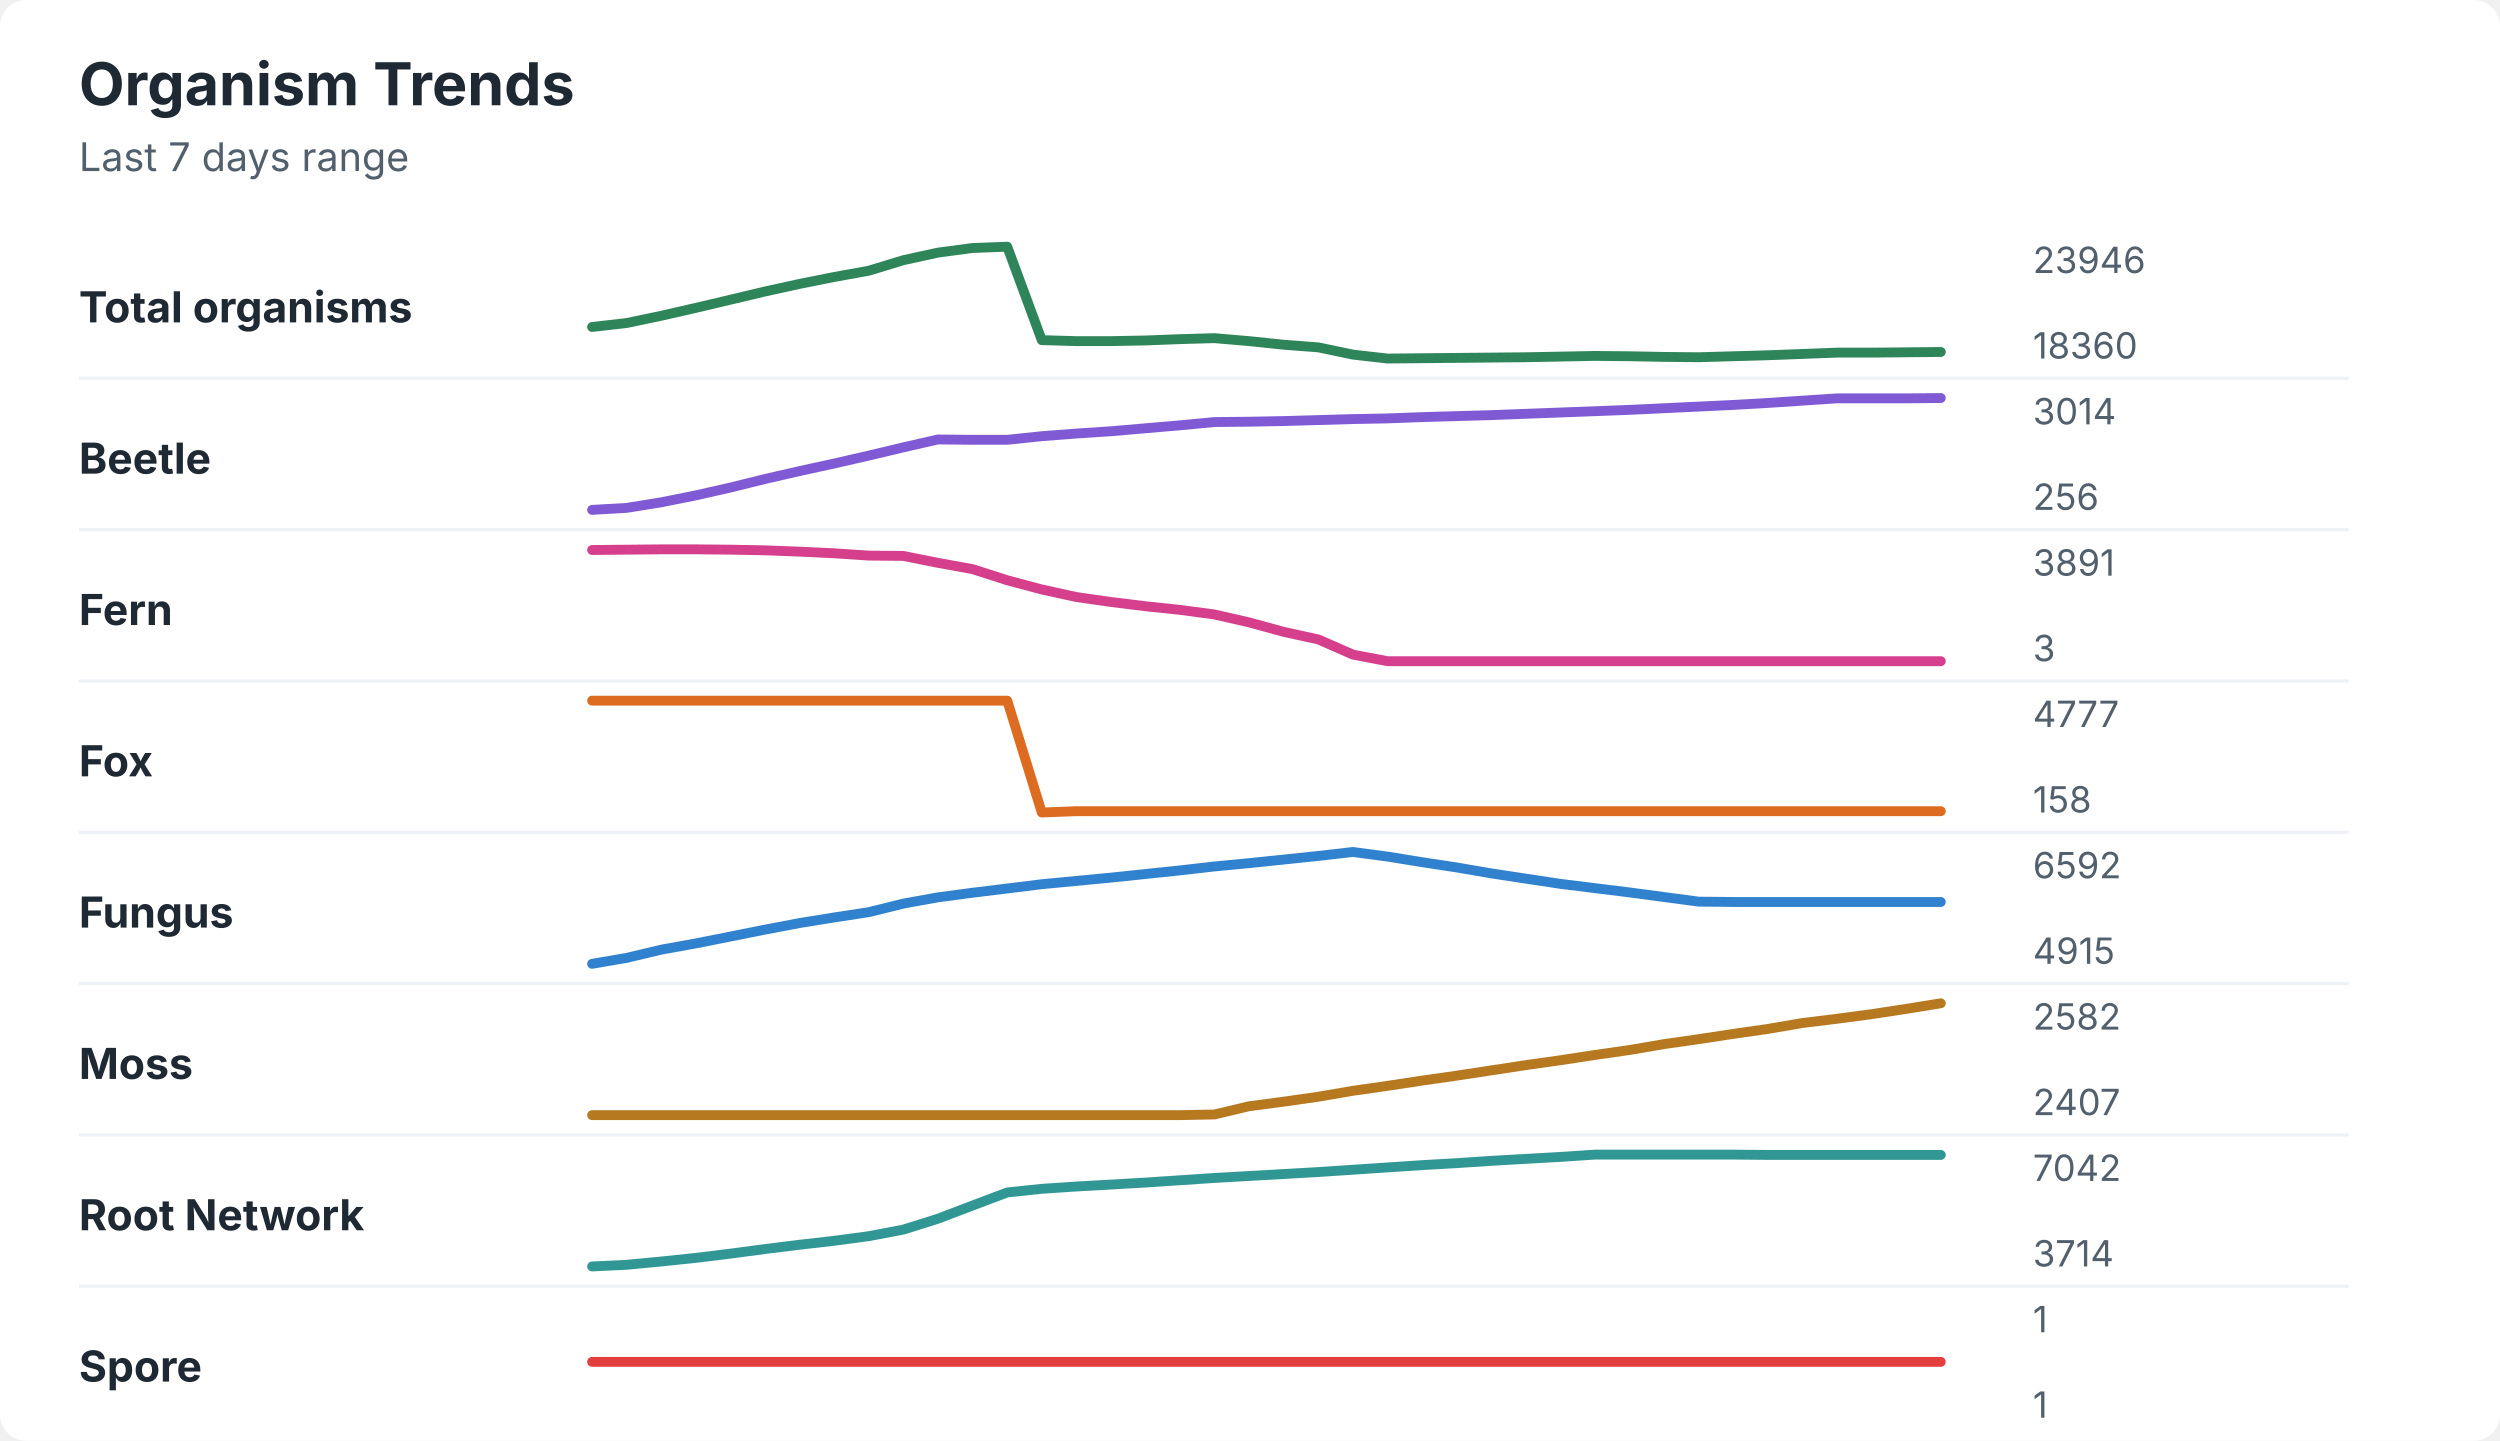
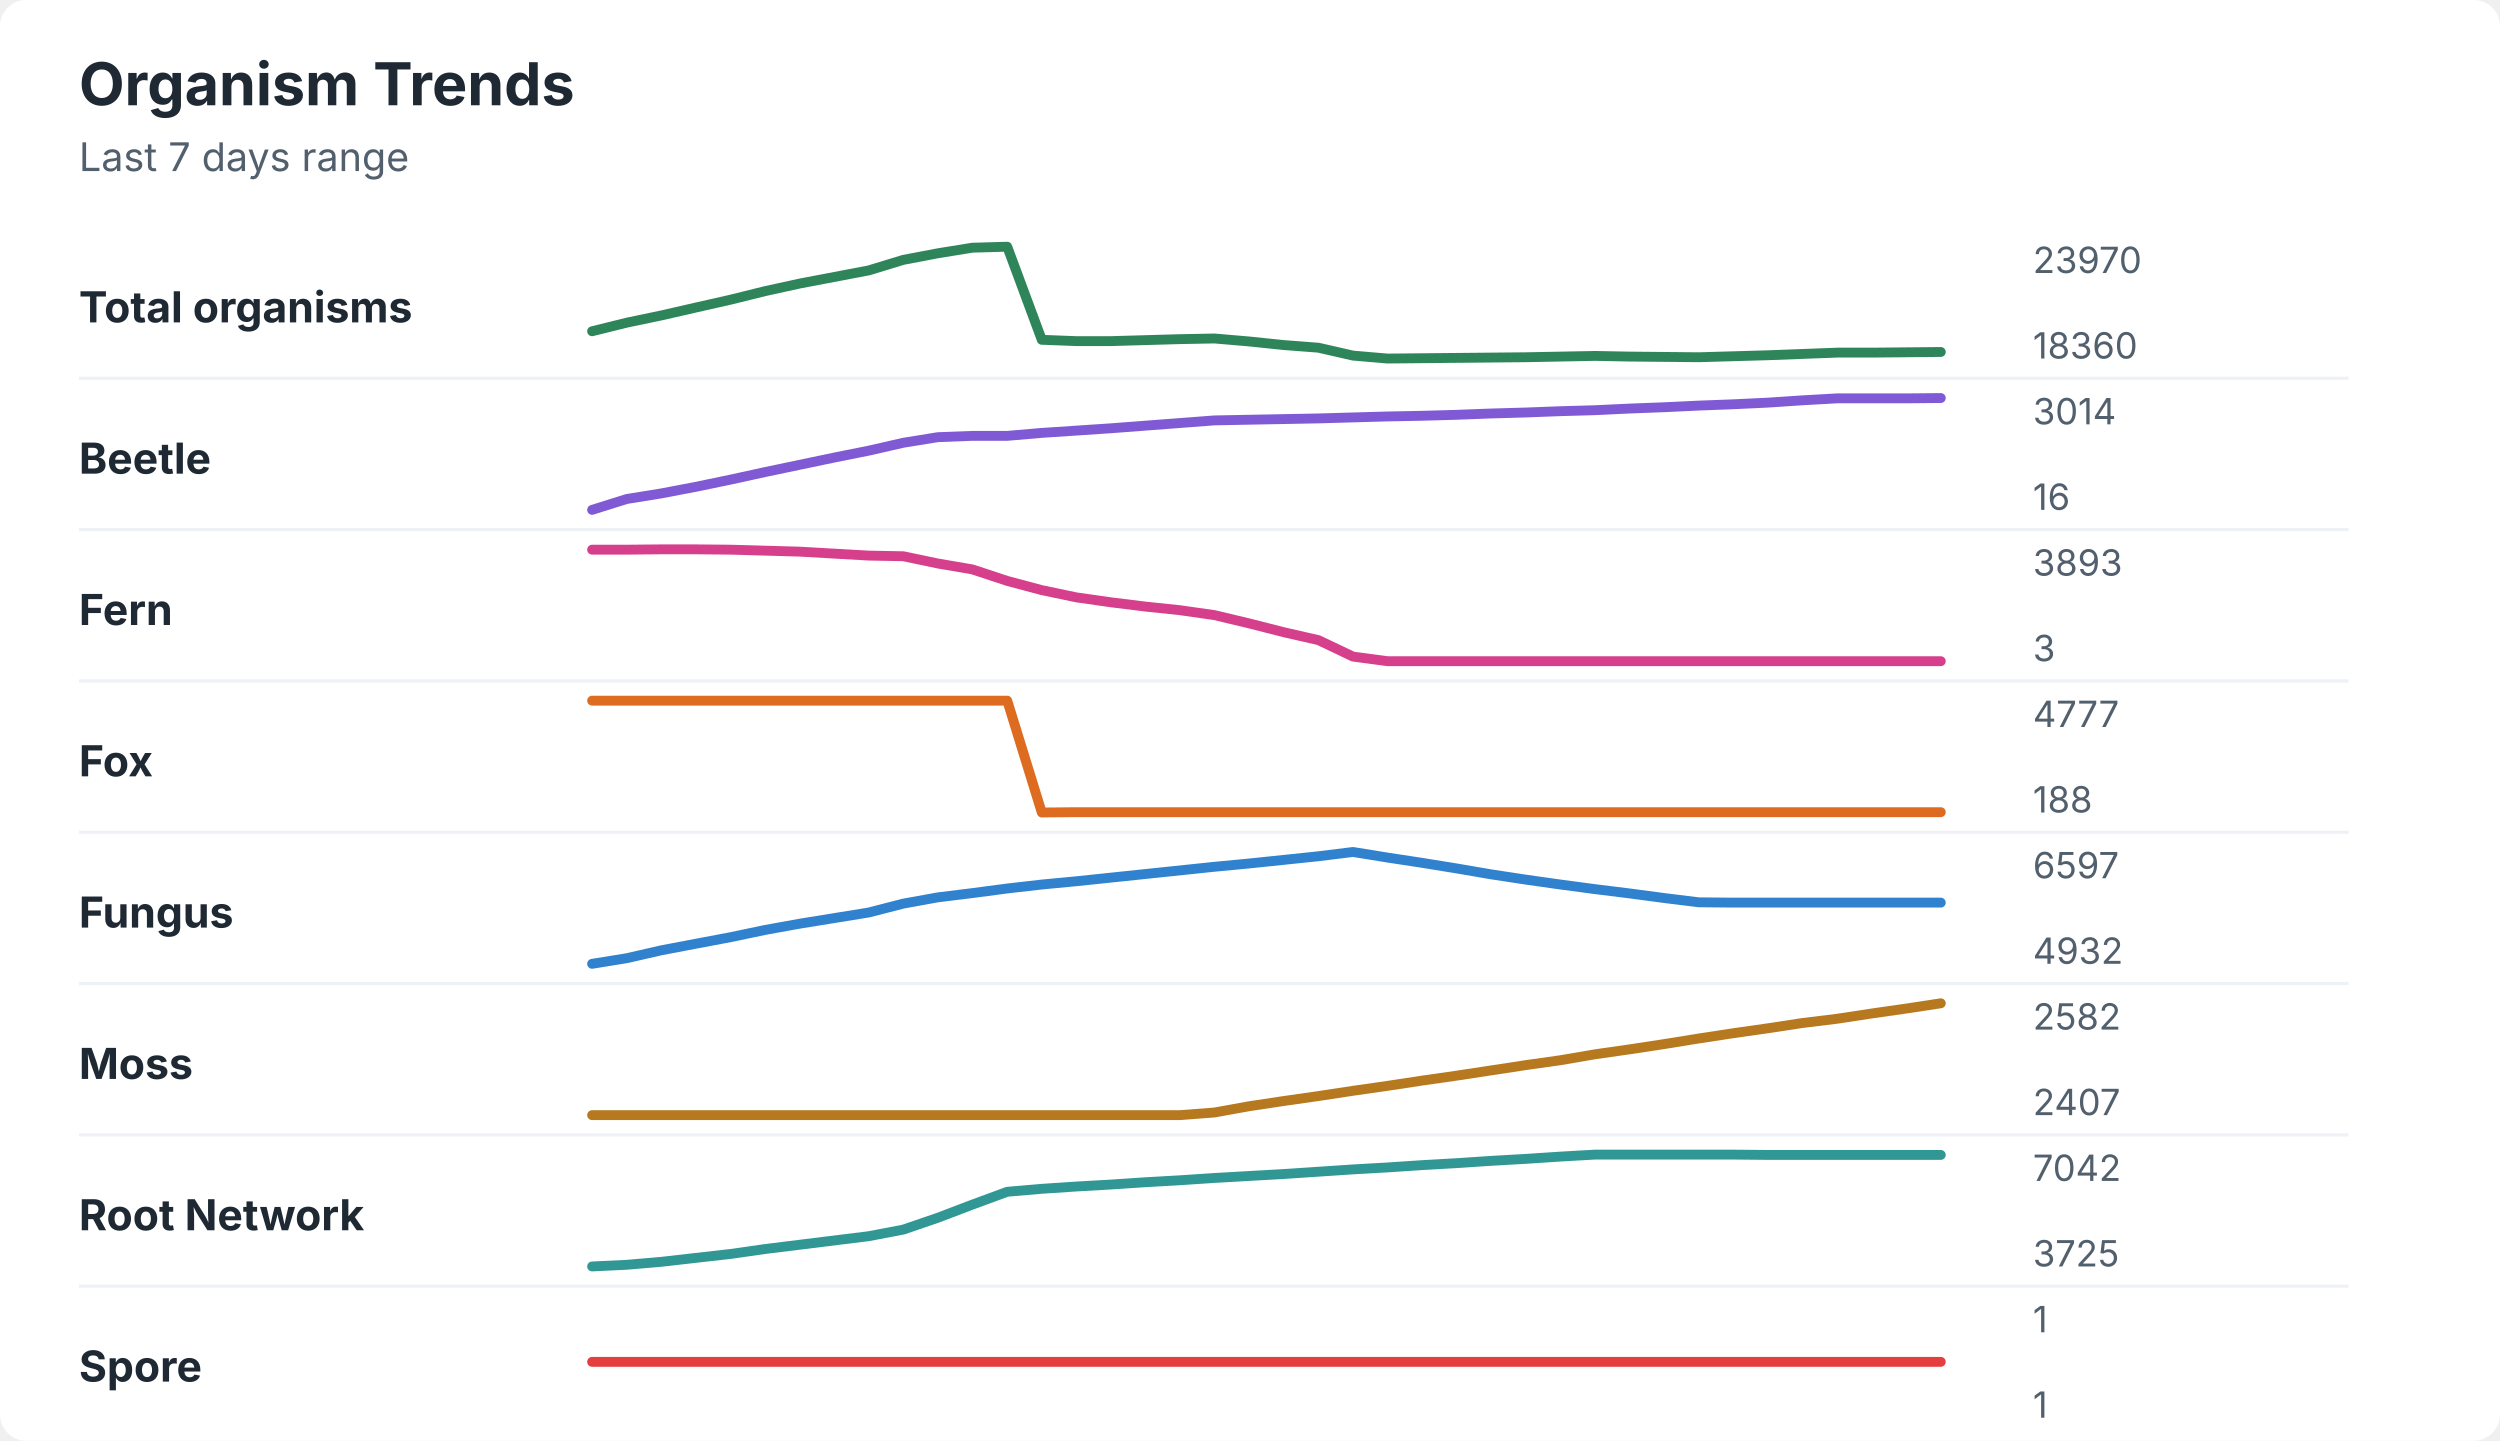
<svg xmlns="http://www.w3.org/2000/svg" width="760" height="438" viewBox="0 0 760 438" role="img" aria-labelledby="title desc">
  <rect width="760" height="438" rx="8" fill="#ffffff" />
  <style>
    text { font-family: -apple-system, BlinkMacSystemFont, "Segoe UI", sans-serif; }
    .title { font-size: 18px; font-weight: 700; fill: #1f2933; }
    .subtitle { font-size: 12px; fill: #52606d; }
    .label { font-size: 13px; font-weight: 650; fill: #1f2933; }
    .axis-value { font-size: 11px; fill: #52606d; }
    .separator { stroke: #eef2f7; stroke-width: 1; }
  </style>
  <text x="24" y="32" class="title">Organism Trends</text>
  <text x="24" y="52" class="subtitle">Last 7 days range</text>
  <text x="24" y="98" class="label">Total organisms</text>
-   <polyline points="180.0,99.4 190.5,98.2 201.0,96.0 211.5,93.6 222.1,91.1 232.6,88.6 243.1,86.3 253.6,84.2 264.1,82.3 274.6,79.1 285.1,76.8 295.6,75.4 306.2,75.0 316.7,103.4 327.2,103.7 337.7,103.7 348.2,103.5 358.7,103.1 369.2,102.8 379.7,103.7 390.3,104.8 400.8,105.6 411.3,107.8 421.8,109.0 432.3,108.9 442.8,108.8 453.3,108.7 463.8,108.6 474.4,108.4 484.9,108.2 495.4,108.3 505.9,108.5 516.4,108.6 526.9,108.3 537.4,108.0 547.9,107.6 558.5,107.2 569.0,107.2 579.5,107.1 590.0,107.0 " fill="none" stroke="#2f855a" stroke-width="3" stroke-linecap="round" stroke-linejoin="round" />
-   <text x="618" y="83" class="axis-value">23946</text>
+   <polyline points="180.0,100.7 190.5,98.1 201.0,95.9 211.5,93.5 222.1,91.1 232.6,88.5 243.1,86.2 253.6,84.2 264.1,82.2 274.6,79.0 285.1,77.0 295.6,75.3 306.2,75.0 316.7,103.3 327.2,103.7 337.7,103.7 348.2,103.4 358.7,103.1 369.2,102.9 379.7,103.8 390.3,104.9 400.8,105.7 411.3,108.1 421.8,109.0 432.3,108.9 442.8,108.8 453.3,108.7 463.8,108.6 474.4,108.4 484.9,108.2 495.4,108.4 505.9,108.5 516.4,108.6 526.9,108.3 537.4,108.0 547.9,107.6 558.5,107.2 569.0,107.2 579.5,107.1 590.0,107.0 " fill="none" stroke="#2f855a" stroke-width="3" stroke-linecap="round" stroke-linejoin="round" />
+   <text x="618" y="83" class="axis-value">23970</text>
  <text x="618" y="109" class="axis-value">18360</text>
  <line x1="24" y1="115.0" x2="714" y2="115.0" class="separator" />
  <text x="24" y="144" class="label">Beetle</text>
-   <polyline points="180.0,155.0 190.5,154.4 201.0,152.7 211.5,150.6 222.1,148.2 232.6,145.6 243.1,143.2 253.6,140.9 264.1,138.5 274.6,136.0 285.1,133.6 295.6,133.7 306.2,133.7 316.7,132.6 327.2,131.8 337.7,131.1 348.2,130.2 358.7,129.3 369.2,128.3 379.7,128.2 390.3,128.0 400.8,127.7 411.3,127.4 421.8,127.2 432.3,126.8 442.8,126.5 453.3,126.2 463.8,125.8 474.4,125.4 484.9,125.0 495.4,124.6 505.9,124.1 516.4,123.6 526.9,123.1 537.4,122.5 547.9,121.8 558.5,121.1 569.0,121.1 579.5,121.1 590.0,121.0 " fill="none" stroke="#805ad5" stroke-width="3" stroke-linecap="round" stroke-linejoin="round" />
+   <polyline points="180.0,155.0 190.5,151.7 201.0,150.0 211.5,148.0 222.1,145.8 232.6,143.5 243.1,141.3 253.6,139.1 264.1,137.0 274.6,134.6 285.1,132.9 295.6,132.5 306.2,132.5 316.7,131.6 327.2,130.9 337.7,130.2 348.2,129.4 358.7,128.6 369.2,127.8 379.7,127.6 390.3,127.4 400.8,127.2 411.3,126.9 421.8,126.6 432.3,126.4 442.8,126.1 453.3,125.7 463.8,125.4 474.4,125.0 484.9,124.7 495.4,124.2 505.9,123.8 516.4,123.3 526.9,122.9 537.4,122.4 547.9,121.7 558.5,121.1 569.0,121.1 579.5,121.1 590.0,121.0 " fill="none" stroke="#805ad5" stroke-width="3" stroke-linecap="round" stroke-linejoin="round" />
  <text x="618" y="129" class="axis-value">3014</text>
-   <text x="618" y="155" class="axis-value">256</text>
+   <text x="618" y="155" class="axis-value">16</text>
  <line x1="24" y1="161.0" x2="714" y2="161.0" class="separator" />
  <text x="24" y="190" class="label">Fern</text>
-   <polyline points="180.0,167.2 190.5,167.1 201.0,167.0 211.5,167.0 222.1,167.1 232.6,167.3 243.1,167.7 253.6,168.2 264.1,168.9 274.6,169.0 285.1,171.1 295.6,173.0 306.2,176.4 316.7,179.2 327.2,181.5 337.7,183.0 348.2,184.3 358.7,185.4 369.2,186.8 379.7,189.2 390.3,192.1 400.8,194.4 411.3,199.0 421.8,201.0 432.3,201.0 442.8,201.0 453.3,201.0 463.8,201.0 474.4,201.0 484.9,201.0 495.4,201.0 505.9,201.0 516.4,201.0 526.9,201.0 537.4,201.0 547.9,201.0 558.5,201.0 569.0,201.0 579.5,201.0 590.0,201.0 " fill="none" stroke="#d53f8c" stroke-width="3" stroke-linecap="round" stroke-linejoin="round" />
-   <text x="618" y="175" class="axis-value">3891</text>
+   <polyline points="180.0,167.1 190.5,167.1 201.0,167.0 211.5,167.0 222.1,167.1 232.6,167.4 243.1,167.7 253.6,168.3 264.1,168.9 274.6,169.1 285.1,171.3 295.6,173.1 306.2,176.6 316.7,179.4 327.2,181.6 337.7,183.1 348.2,184.4 358.7,185.5 369.2,187.0 379.7,189.5 390.3,192.2 400.8,194.6 411.3,199.6 421.8,201.0 432.3,201.0 442.8,201.0 453.3,201.0 463.8,201.0 474.4,201.0 484.9,201.0 495.4,201.0 505.9,201.0 516.4,201.0 526.9,201.0 537.4,201.0 547.9,201.0 558.5,201.0 569.0,201.0 579.5,201.0 590.0,201.0 " fill="none" stroke="#d53f8c" stroke-width="3" stroke-linecap="round" stroke-linejoin="round" />
+   <text x="618" y="175" class="axis-value">3893</text>
  <text x="618" y="201" class="axis-value">3</text>
  <line x1="24" y1="207.0" x2="714" y2="207.0" class="separator" />
  <text x="24" y="236" class="label">Fox</text>
-   <polyline points="180.0,213.0 190.5,213.0 201.0,213.0 211.5,213.0 222.1,213.0 232.6,213.0 243.1,213.0 253.6,213.0 264.1,213.0 274.6,213.0 285.1,213.0 295.6,213.0 306.2,213.0 316.7,247.0 327.2,246.6 337.7,246.6 348.2,246.6 358.7,246.6 369.2,246.6 379.7,246.6 390.3,246.6 400.8,246.6 411.3,246.6 421.8,246.6 432.3,246.6 442.8,246.6 453.3,246.6 463.8,246.6 474.4,246.6 484.9,246.6 495.4,246.6 505.9,246.6 516.4,246.6 526.9,246.6 537.4,246.6 547.9,246.6 558.5,246.6 569.0,246.6 579.5,246.6 590.0,246.6 " fill="none" stroke="#dd6b20" stroke-width="3" stroke-linecap="round" stroke-linejoin="round" />
+   <polyline points="180.0,213.0 190.5,213.0 201.0,213.0 211.5,213.0 222.1,213.0 232.6,213.0 243.1,213.0 253.6,213.0 264.1,213.0 274.6,213.0 285.1,213.0 295.6,213.0 306.2,213.0 316.7,247.0 327.2,246.9 337.7,246.9 348.2,246.9 358.7,246.9 369.2,246.9 379.7,246.9 390.3,246.9 400.8,246.9 411.3,246.9 421.8,246.9 432.3,246.9 442.8,246.9 453.3,246.9 463.8,246.9 474.4,246.9 484.9,246.9 495.4,246.9 505.9,246.9 516.4,246.9 526.9,246.9 537.4,246.9 547.9,246.9 558.5,246.9 569.0,246.9 579.5,246.9 590.0,246.9 " fill="none" stroke="#dd6b20" stroke-width="3" stroke-linecap="round" stroke-linejoin="round" />
  <text x="618" y="221" class="axis-value">4777</text>
-   <text x="618" y="247" class="axis-value">158</text>
+   <text x="618" y="247" class="axis-value">188</text>
  <line x1="24" y1="253.0" x2="714" y2="253.0" class="separator" />
  <text x="24" y="282" class="label">Fungus</text>
-   <polyline points="180.0,293.0 190.5,291.2 201.0,288.7 211.5,286.8 222.1,284.7 232.6,282.6 243.1,280.6 253.6,278.9 264.1,277.3 274.6,274.7 285.1,272.8 295.6,271.4 306.2,270.1 316.7,268.8 327.2,267.8 337.7,266.8 348.2,265.7 358.7,264.6 369.2,263.4 379.7,262.4 390.3,261.3 400.8,260.2 411.3,259.0 421.8,260.4 432.3,262.1 442.8,263.7 453.3,265.5 463.8,267.1 474.4,268.7 484.9,270.0 495.4,271.3 505.9,272.7 516.4,274.1 526.9,274.2 537.4,274.2 547.9,274.2 558.5,274.2 569.0,274.2 579.5,274.2 590.0,274.2 " fill="none" stroke="#3182ce" stroke-width="3" stroke-linecap="round" stroke-linejoin="round" />
-   <text x="618" y="267" class="axis-value">6592</text>
-   <text x="618" y="293" class="axis-value">4915</text>
+   <polyline points="180.0,293.0 190.5,291.3 201.0,288.9 211.5,286.9 222.1,284.9 232.6,282.7 243.1,280.8 253.6,279.1 264.1,277.4 274.6,274.7 285.1,272.8 295.6,271.5 306.2,270.1 316.7,268.9 327.2,267.9 337.7,266.8 348.2,265.7 358.7,264.6 369.2,263.5 379.7,262.5 390.3,261.4 400.8,260.3 411.3,259.0 421.8,260.7 432.3,262.3 442.8,264.0 453.3,265.8 463.8,267.4 474.4,268.9 484.9,270.3 495.4,271.6 505.9,273.0 516.4,274.3 526.9,274.4 537.4,274.4 547.9,274.4 558.5,274.4 569.0,274.4 579.5,274.4 590.0,274.4 " fill="none" stroke="#3182ce" stroke-width="3" stroke-linecap="round" stroke-linejoin="round" />
+   <text x="618" y="267" class="axis-value">6597</text>
+   <text x="618" y="293" class="axis-value">4932</text>
  <line x1="24" y1="299.0" x2="714" y2="299.0" class="separator" />
  <text x="24" y="328" class="label">Moss</text>
-   <polyline points="180.0,339.0 190.5,339.0 201.0,339.0 211.5,339.0 222.1,339.0 232.6,339.0 243.1,339.0 253.6,339.0 264.1,339.0 274.6,339.0 285.1,339.0 295.6,339.0 306.2,339.0 316.7,339.0 327.2,339.0 337.7,339.0 348.2,339.0 358.7,339.0 369.2,338.8 379.7,336.3 390.3,334.9 400.8,333.4 411.3,331.6 421.8,330.1 432.3,328.5 442.8,327.0 453.3,325.4 463.8,323.8 474.4,322.3 484.9,320.7 495.4,319.2 505.9,317.4 516.4,315.9 526.9,314.3 537.4,312.8 547.9,311.0 558.5,309.7 569.0,308.3 579.5,306.7 590.0,305.0 " fill="none" stroke="#b7791f" stroke-width="3" stroke-linecap="round" stroke-linejoin="round" />
+   <polyline points="180.0,339.0 190.5,339.0 201.0,339.0 211.5,339.0 222.1,339.0 232.6,339.0 243.1,339.0 253.6,339.0 264.1,339.0 274.6,339.0 285.1,339.0 295.6,339.0 306.2,339.0 316.7,339.0 327.2,339.0 337.7,339.0 348.2,339.0 358.7,339.0 369.2,338.2 379.7,336.3 390.3,334.7 400.8,333.2 411.3,331.6 421.8,330.1 432.3,328.5 442.8,327.0 453.3,325.4 463.8,323.8 474.4,322.3 484.9,320.5 495.4,319.0 505.9,317.4 516.4,315.7 526.9,314.1 537.4,312.6 547.9,311.0 558.5,309.7 569.0,308.1 579.5,306.6 590.0,305.0 " fill="none" stroke="#b7791f" stroke-width="3" stroke-linecap="round" stroke-linejoin="round" />
  <text x="618" y="313" class="axis-value">2582</text>
  <text x="618" y="339" class="axis-value">2407</text>
  <line x1="24" y1="345.0" x2="714" y2="345.0" class="separator" />
  <text x="24" y="374" class="label">Root Network</text>
-   <polyline points="180.0,385.0 190.5,384.5 201.0,383.5 211.5,382.4 222.1,381.1 232.6,379.7 243.1,378.4 253.6,377.2 264.1,375.8 274.6,373.8 285.1,370.5 295.6,366.5 306.2,362.5 316.7,361.4 327.2,360.7 337.7,360.1 348.2,359.5 358.7,358.8 369.2,358.1 379.7,357.5 390.3,356.9 400.8,356.3 411.3,355.6 421.8,354.9 432.3,354.2 442.8,353.6 453.3,352.9 463.8,352.3 474.4,351.7 484.9,351.0 495.4,351.0 505.9,351.0 516.4,351.0 526.9,351.0 537.4,351.1 547.9,351.1 558.5,351.1 569.0,351.1 579.5,351.1 590.0,351.1 " fill="none" stroke="#319795" stroke-width="3" stroke-linecap="round" stroke-linejoin="round" />
+   <polyline points="180.0,385.0 190.5,384.5 201.0,383.6 211.5,382.4 222.1,381.2 232.6,379.7 243.1,378.4 253.6,377.1 264.1,375.8 274.6,373.8 285.1,370.2 295.6,366.2 306.2,362.3 316.7,361.4 327.2,360.7 337.7,360.1 348.2,359.4 358.7,358.8 369.2,358.1 379.7,357.5 390.3,356.9 400.8,356.2 411.3,355.5 421.8,354.9 432.3,354.2 442.8,353.6 453.3,352.9 463.8,352.3 474.4,351.6 484.9,351.0 495.4,351.0 505.9,351.0 516.4,351.0 526.9,351.0 537.4,351.1 547.9,351.1 558.5,351.1 569.0,351.1 579.5,351.1 590.0,351.1 " fill="none" stroke="#319795" stroke-width="3" stroke-linecap="round" stroke-linejoin="round" />
  <text x="618" y="359" class="axis-value">7042</text>
-   <text x="618" y="385" class="axis-value">3714</text>
+   <text x="618" y="385" class="axis-value">3725</text>
  <line x1="24" y1="391.0" x2="714" y2="391.0" class="separator" />
  <text x="24" y="420" class="label">Spore</text>
  <polyline points="180.0,414.0 190.5,414.0 201.0,414.0 211.5,414.0 222.1,414.0 232.6,414.0 243.1,414.0 253.6,414.0 264.1,414.0 274.6,414.0 285.1,414.0 295.6,414.0 306.2,414.0 316.7,414.0 327.2,414.0 337.7,414.0 348.2,414.0 358.7,414.0 369.2,414.0 379.7,414.0 390.3,414.0 400.8,414.0 411.3,414.0 421.8,414.0 432.3,414.0 442.8,414.0 453.3,414.0 463.8,414.0 474.4,414.0 484.9,414.0 495.4,414.0 505.9,414.0 516.4,414.0 526.9,414.0 537.4,414.0 547.9,414.0 558.5,414.0 569.0,414.0 579.5,414.0 590.0,414.0 " fill="none" stroke="#e53e3e" stroke-width="3" stroke-linecap="round" stroke-linejoin="round" />
  <text x="618" y="405" class="axis-value">1</text>
  <text x="618" y="431" class="axis-value">1</text>
</svg>
